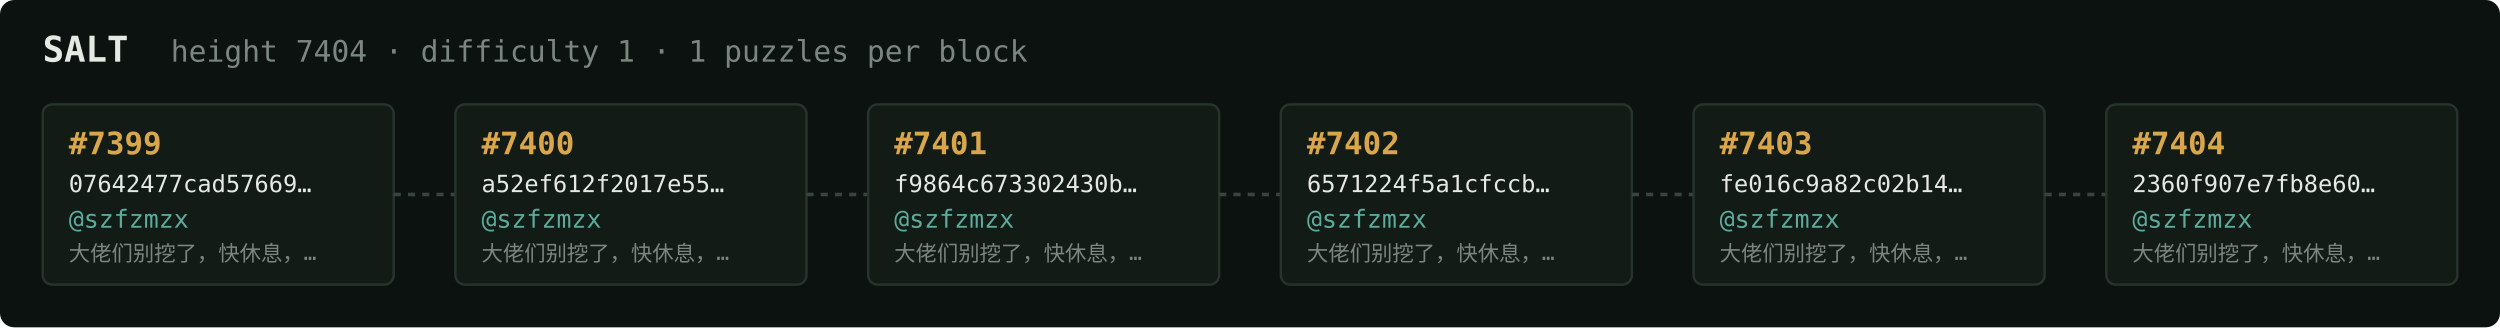
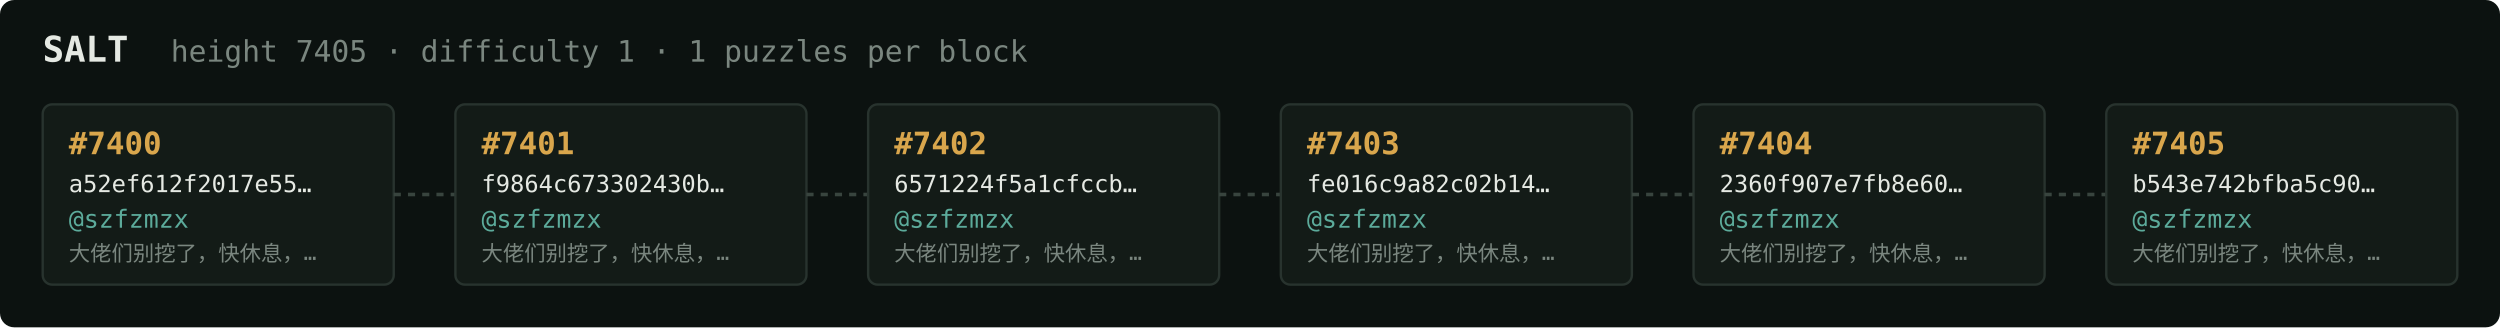
<svg xmlns="http://www.w3.org/2000/svg" width="1054" height="138" viewBox="0 0 1054 138" font-family="ui-monospace,SFMono-Regular,Menlo,monospace">
  <rect fill="#0c1210" width="1054" height="138" rx="6" />
  <text x="18" y="26" fill="#e5e9e3" font-size="15" font-weight="700">SALT</text>
-   <text x="72" y="26" fill="#7a867f" font-size="12.5">height 7404 · difficulty 1 · 1 puzzles per block</text>
+   <text x="72" y="26" fill="#7a867f" font-size="12.5">height 7405 · difficulty 1 · 1 puzzles per block</text>
  <rect x="18" y="44" width="148" height="76" rx="4" fill="#131b17" stroke="#28332e" stroke-width="1" />
-   <text x="29" y="65" fill="#d9a64c" font-size="13" font-weight="700">#7399</text>
-   <text x="29" y="81" fill="#e5e9e3" font-size="10">07642477cad57669…</text>
+   <text x="29" y="65" fill="#d9a64c" font-size="13" font-weight="700">#7400</text>
+   <text x="29" y="81" fill="#e5e9e3" font-size="10">a52ef612f2017e55…</text>
  <text x="29" y="96" fill="#5cab9b" font-size="10.5">@szfzmzx</text>
  <text x="29" y="110" fill="#7a867f" font-size="9">大佬们别挖了，快休息，…</text>
  <line x1="166" y1="82.0" x2="192" y2="82.0" stroke="#38443e" stroke-width="1.5" stroke-dasharray="3 3" />
  <rect x="192" y="44" width="148" height="76" rx="4" fill="#131b17" stroke="#28332e" stroke-width="1" />
-   <text x="203" y="65" fill="#d9a64c" font-size="13" font-weight="700">#7400</text>
-   <text x="203" y="81" fill="#e5e9e3" font-size="10">a52ef612f2017e55…</text>
+   <text x="203" y="65" fill="#d9a64c" font-size="13" font-weight="700">#7401</text>
+   <text x="203" y="81" fill="#e5e9e3" font-size="10">f9864c673302430b…</text>
  <text x="203" y="96" fill="#5cab9b" font-size="10.5">@szfzmzx</text>
  <text x="203" y="110" fill="#7a867f" font-size="9">大佬们别挖了，快休息，…</text>
  <line x1="340" y1="82.0" x2="366" y2="82.0" stroke="#38443e" stroke-width="1.5" stroke-dasharray="3 3" />
  <rect x="366" y="44" width="148" height="76" rx="4" fill="#131b17" stroke="#28332e" stroke-width="1" />
-   <text x="377" y="65" fill="#d9a64c" font-size="13" font-weight="700">#7401</text>
-   <text x="377" y="81" fill="#e5e9e3" font-size="10">f9864c673302430b…</text>
+   <text x="377" y="65" fill="#d9a64c" font-size="13" font-weight="700">#7402</text>
+   <text x="377" y="81" fill="#e5e9e3" font-size="10">6571224f5a1cfccb…</text>
  <text x="377" y="96" fill="#5cab9b" font-size="10.5">@szfzmzx</text>
  <text x="377" y="110" fill="#7a867f" font-size="9">大佬们别挖了，快休息，…</text>
  <line x1="514" y1="82.0" x2="540" y2="82.0" stroke="#38443e" stroke-width="1.5" stroke-dasharray="3 3" />
  <rect x="540" y="44" width="148" height="76" rx="4" fill="#131b17" stroke="#28332e" stroke-width="1" />
-   <text x="551" y="65" fill="#d9a64c" font-size="13" font-weight="700">#7402</text>
-   <text x="551" y="81" fill="#e5e9e3" font-size="10">6571224f5a1cfccb…</text>
+   <text x="551" y="65" fill="#d9a64c" font-size="13" font-weight="700">#7403</text>
+   <text x="551" y="81" fill="#e5e9e3" font-size="10">fe016c9a82c02b14…</text>
  <text x="551" y="96" fill="#5cab9b" font-size="10.5">@szfzmzx</text>
  <text x="551" y="110" fill="#7a867f" font-size="9">大佬们别挖了，快休息，…</text>
  <line x1="688" y1="82.0" x2="714" y2="82.0" stroke="#38443e" stroke-width="1.5" stroke-dasharray="3 3" />
  <rect x="714" y="44" width="148" height="76" rx="4" fill="#131b17" stroke="#28332e" stroke-width="1" />
-   <text x="725" y="65" fill="#d9a64c" font-size="13" font-weight="700">#7403</text>
-   <text x="725" y="81" fill="#e5e9e3" font-size="10">fe016c9a82c02b14…</text>
+   <text x="725" y="65" fill="#d9a64c" font-size="13" font-weight="700">#7404</text>
+   <text x="725" y="81" fill="#e5e9e3" font-size="10">2360f907e7fb8e60…</text>
  <text x="725" y="96" fill="#5cab9b" font-size="10.5">@szfzmzx</text>
  <text x="725" y="110" fill="#7a867f" font-size="9">大佬们别挖了，快休息，…</text>
  <line x1="862" y1="82.0" x2="888" y2="82.0" stroke="#38443e" stroke-width="1.5" stroke-dasharray="3 3" />
  <rect x="888" y="44" width="148" height="76" rx="4" fill="#131b17" stroke="#28332e" stroke-width="1" />
-   <text x="899" y="65" fill="#d9a64c" font-size="13" font-weight="700">#7404</text>
-   <text x="899" y="81" fill="#e5e9e3" font-size="10">2360f907e7fb8e60…</text>
+   <text x="899" y="65" fill="#d9a64c" font-size="13" font-weight="700">#7405</text>
+   <text x="899" y="81" fill="#e5e9e3" font-size="10">b543e742bfba5c90…</text>
  <text x="899" y="96" fill="#5cab9b" font-size="10.5">@szfzmzx</text>
  <text x="899" y="110" fill="#7a867f" font-size="9">大佬们别挖了，快休息，…</text>
</svg>
